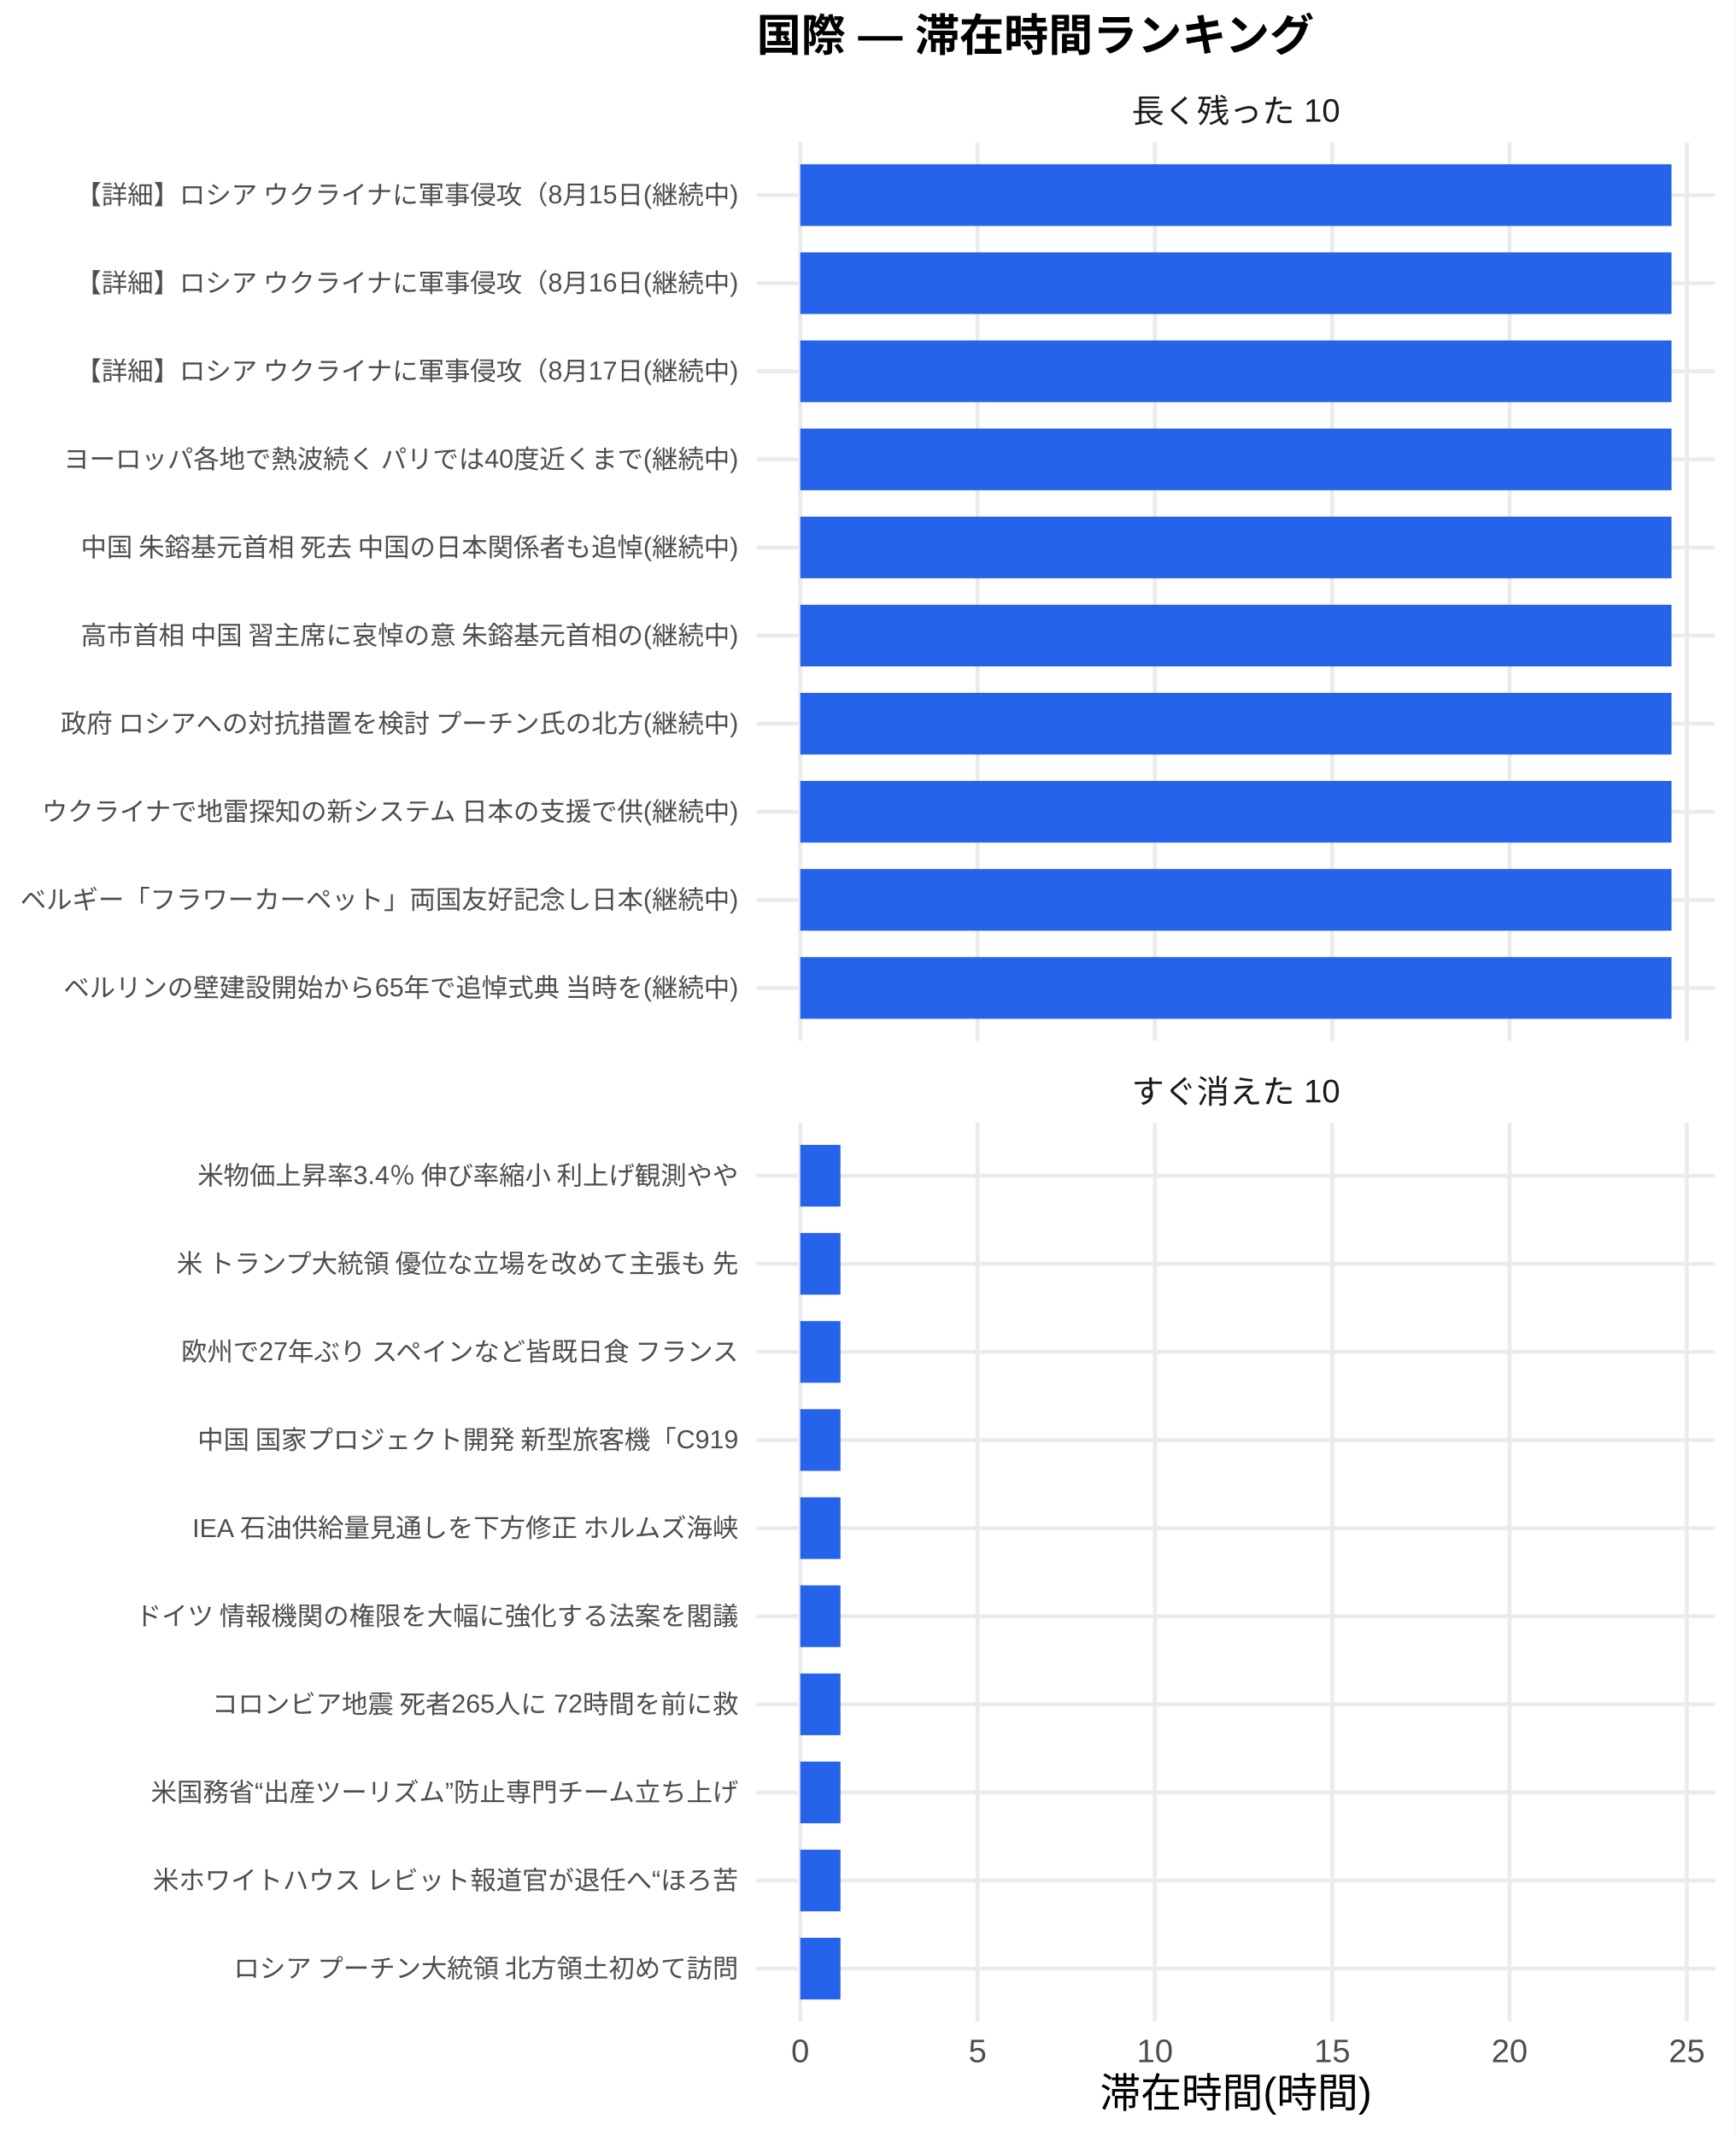
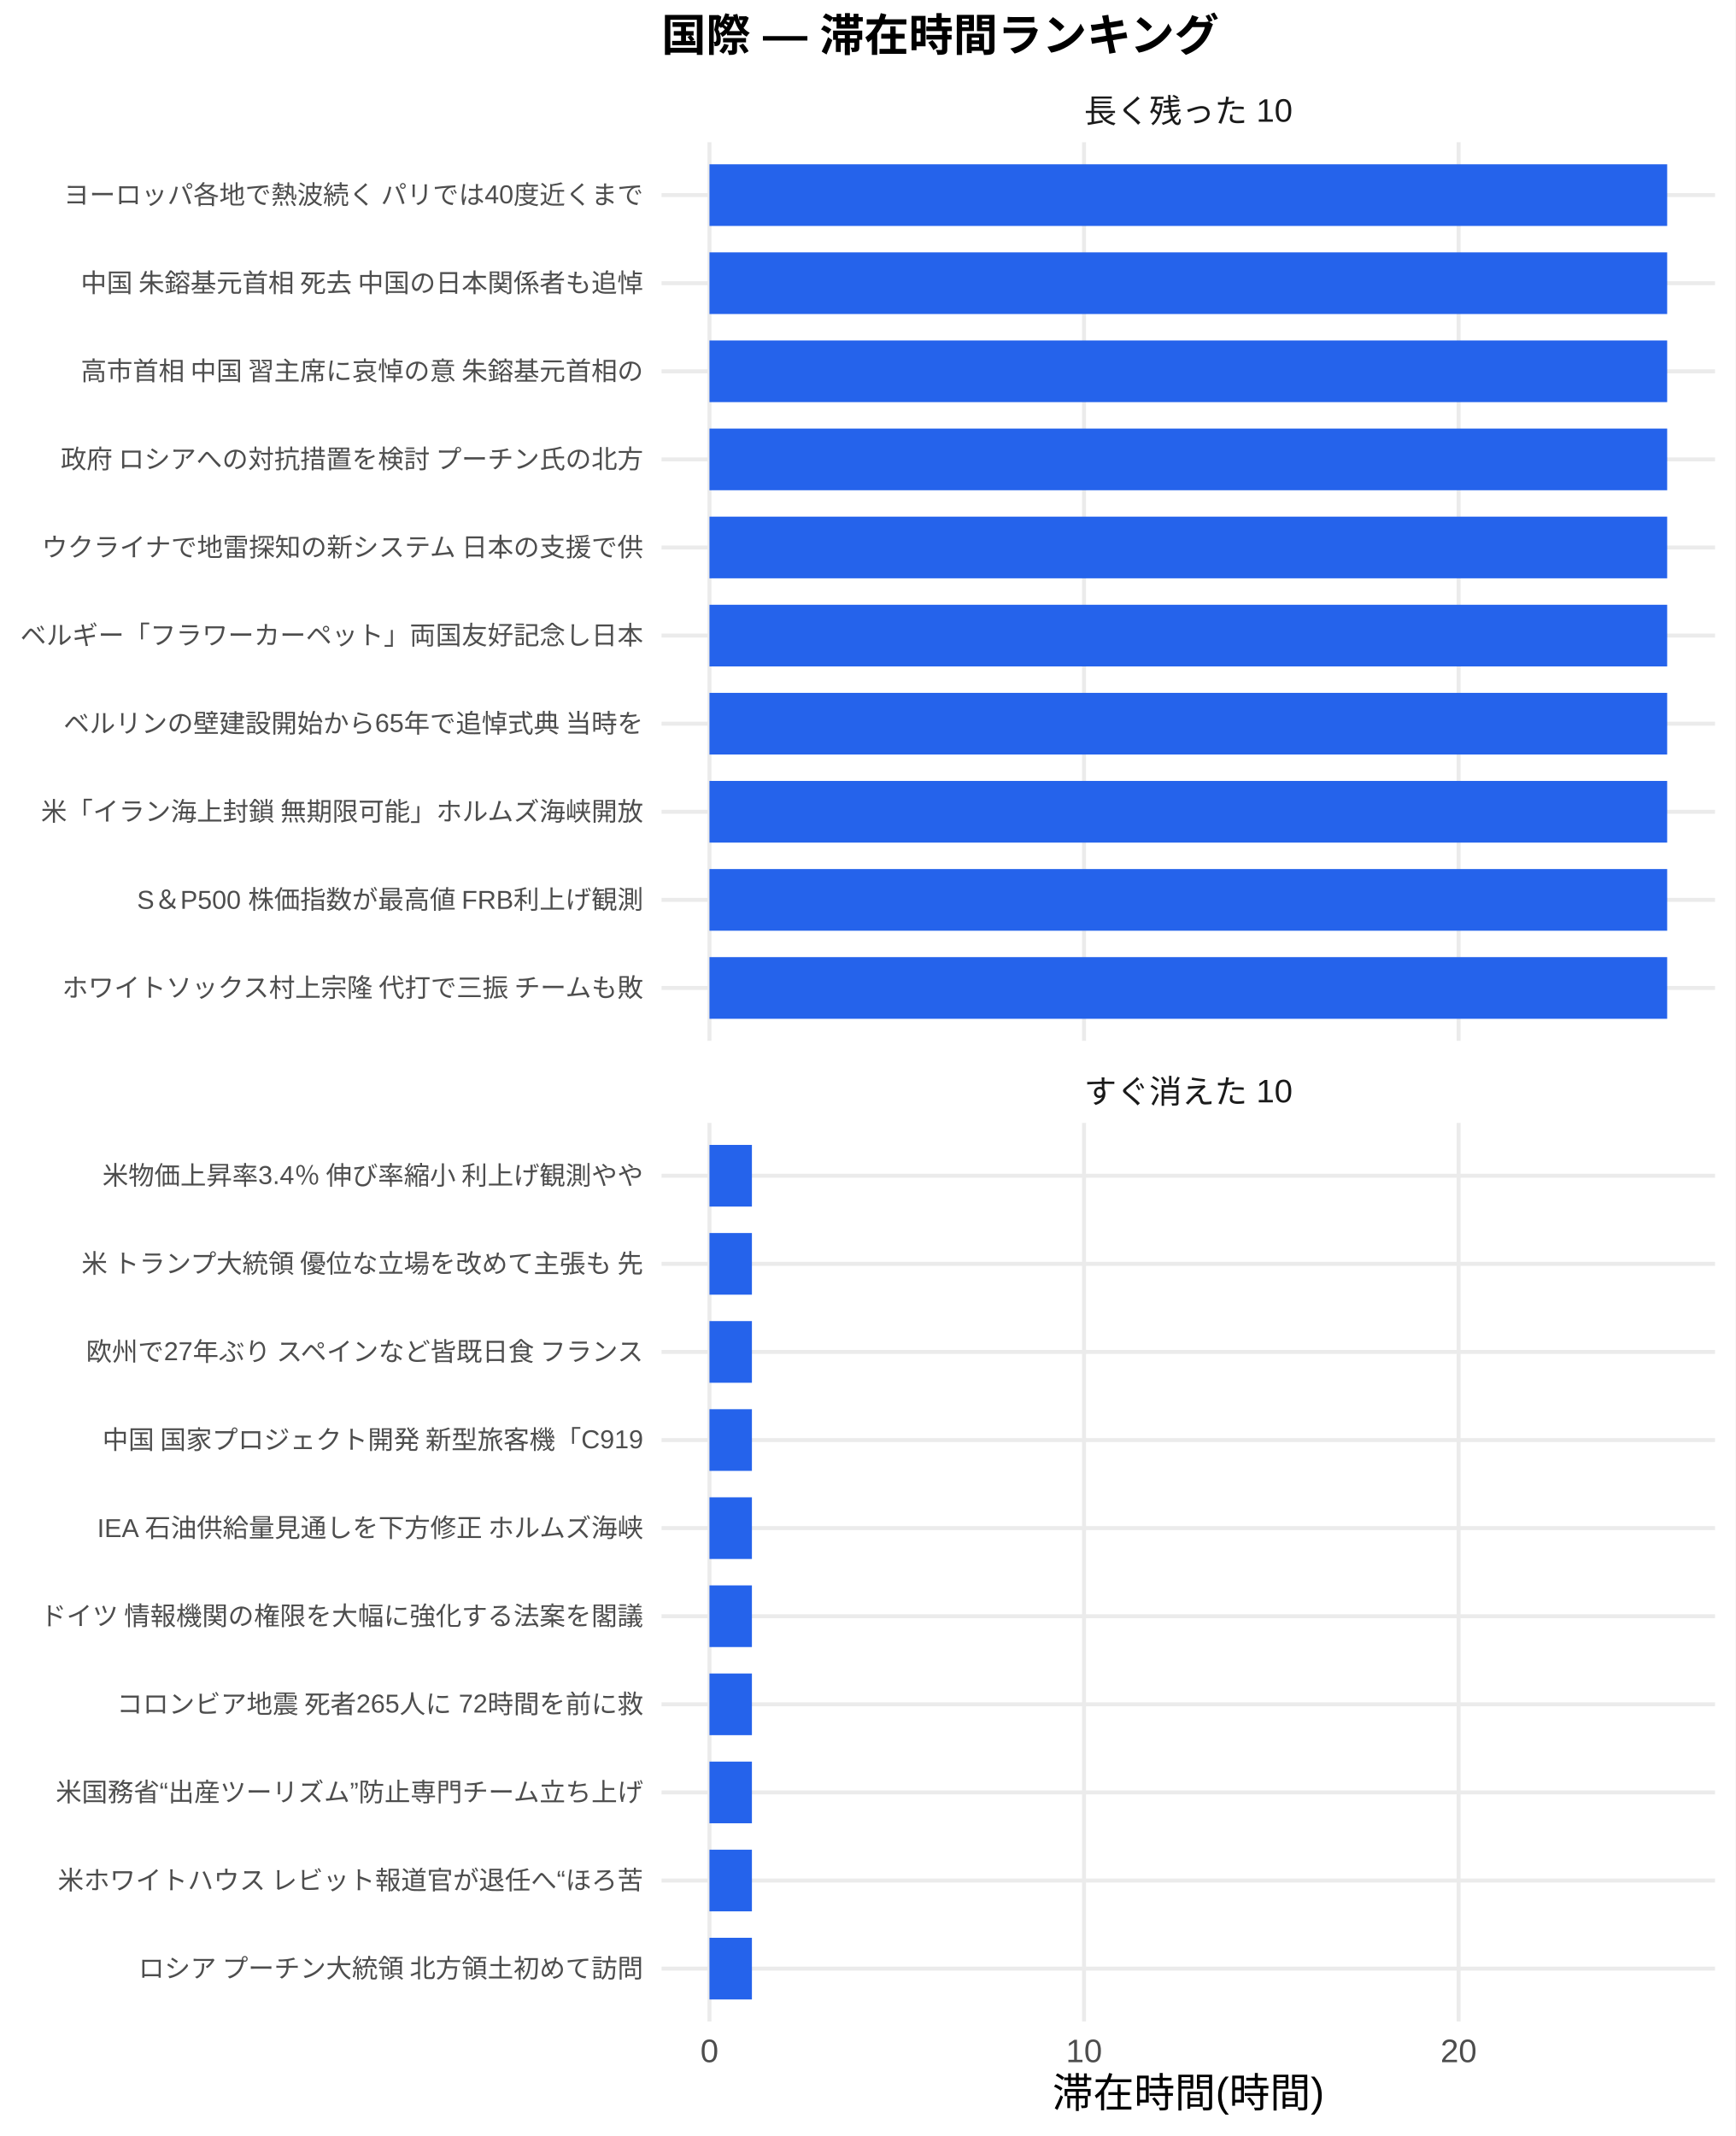
<svg xmlns="http://www.w3.org/2000/svg" width="468.00pt" height="576.00pt" viewBox="0 0 468.00 576.00">
  <g class="svglite">
    <defs>
      <style type="text/css">
    .svglite line, .svglite polyline, .svglite polygon, .svglite path, .svglite rect, .svglite circle {
      fill: none;
      stroke: #000000;
      stroke-linecap: round;
      stroke-linejoin: round;
      stroke-miterlimit: 10.00;
    }
    .svglite text {
      white-space: pre;
    }
    .svglite g.glyphgroup path {
      fill: inherit;
      stroke: none;
    }
  </style>
    </defs>
    <rect width="100%" height="100%" style="stroke: none; fill: #FFFFFF;" />
    <defs>
      <clipPath id="cpMC4wMHw0NjguMDB8MC4wMHw1NzYuMDA=">
        <rect x="0.00" y="0.00" width="468.00" height="576.00" />
      </clipPath>
    </defs>
    <g clip-path="url(#cpMC4wMHw0NjguMDB8MC4wMHw1NzYuMDA=)">
      <rect x="0.00" y="0.00" width="468.00" height="576.00" style="stroke-width: 1.07; stroke: none; fill: #FFFFFF;" />
    </g>
    <defs>
-       <clipPath id="cpMjA0LjA3fDQ2Mi41MnwzOC4zNnwyODAuNjc=">
-         <rect x="204.07" y="38.36" width="258.45" height="242.31" />
+       <clipPath id="cpMTc4LjQxfDQ2Mi41MnwzOC4zNnwyODAuNjc=">
+         <rect x="178.41" y="38.36" width="284.11" height="242.31" />
      </clipPath>
    </defs>
-     <g clip-path="url(#cpMjA0LjA3fDQ2Mi41MnwzOC4zNnwyODAuNjc=)">
-       <polyline points="204.07,266.42 462.52,266.42 " style="stroke-width: 1.07; stroke: #EBEBEB; stroke-linecap: butt;" />
-       <polyline points="204.07,242.66 462.52,242.66 " style="stroke-width: 1.07; stroke: #EBEBEB; stroke-linecap: butt;" />
-       <polyline points="204.07,218.91 462.52,218.91 " style="stroke-width: 1.07; stroke: #EBEBEB; stroke-linecap: butt;" />
-       <polyline points="204.07,195.15 462.52,195.15 " style="stroke-width: 1.07; stroke: #EBEBEB; stroke-linecap: butt;" />
-       <polyline points="204.07,171.39 462.52,171.39 " style="stroke-width: 1.07; stroke: #EBEBEB; stroke-linecap: butt;" />
-       <polyline points="204.07,147.64 462.52,147.64 " style="stroke-width: 1.07; stroke: #EBEBEB; stroke-linecap: butt;" />
-       <polyline points="204.07,123.88 462.52,123.88 " style="stroke-width: 1.07; stroke: #EBEBEB; stroke-linecap: butt;" />
-       <polyline points="204.07,100.13 462.52,100.13 " style="stroke-width: 1.07; stroke: #EBEBEB; stroke-linecap: butt;" />
-       <polyline points="204.07,76.37 462.52,76.37 " style="stroke-width: 1.07; stroke: #EBEBEB; stroke-linecap: butt;" />
-       <polyline points="204.07,52.61 462.52,52.61 " style="stroke-width: 1.07; stroke: #EBEBEB; stroke-linecap: butt;" />
-       <polyline points="215.82,280.67 215.82,38.36 " style="stroke-width: 1.07; stroke: #EBEBEB; stroke-linecap: butt;" />
-       <polyline points="263.64,280.67 263.64,38.36 " style="stroke-width: 1.07; stroke: #EBEBEB; stroke-linecap: butt;" />
-       <polyline points="311.46,280.67 311.46,38.36 " style="stroke-width: 1.07; stroke: #EBEBEB; stroke-linecap: butt;" />
-       <polyline points="359.28,280.67 359.28,38.36 " style="stroke-width: 1.07; stroke: #EBEBEB; stroke-linecap: butt;" />
-       <polyline points="407.10,280.67 407.10,38.36 " style="stroke-width: 1.07; stroke: #EBEBEB; stroke-linecap: butt;" />
-       <polyline points="454.92,280.67 454.92,38.36 " style="stroke-width: 1.07; stroke: #EBEBEB; stroke-linecap: butt;" />
-       <rect x="215.82" y="44.30" width="234.96" height="16.63" style="stroke-width: 1.07; stroke: none; stroke-linecap: butt; stroke-linejoin: miter; fill: #2563EB;" />
-       <rect x="215.82" y="68.05" width="234.96" height="16.63" style="stroke-width: 1.07; stroke: none; stroke-linecap: butt; stroke-linejoin: miter; fill: #2563EB;" />
-       <rect x="215.82" y="91.81" width="234.96" height="16.63" style="stroke-width: 1.07; stroke: none; stroke-linecap: butt; stroke-linejoin: miter; fill: #2563EB;" />
-       <rect x="215.82" y="115.57" width="234.96" height="16.63" style="stroke-width: 1.07; stroke: none; stroke-linecap: butt; stroke-linejoin: miter; fill: #2563EB;" />
-       <rect x="215.82" y="139.32" width="234.96" height="16.63" style="stroke-width: 1.07; stroke: none; stroke-linecap: butt; stroke-linejoin: miter; fill: #2563EB;" />
-       <rect x="215.82" y="163.08" width="234.96" height="16.63" style="stroke-width: 1.07; stroke: none; stroke-linecap: butt; stroke-linejoin: miter; fill: #2563EB;" />
-       <rect x="215.82" y="186.84" width="234.96" height="16.63" style="stroke-width: 1.07; stroke: none; stroke-linecap: butt; stroke-linejoin: miter; fill: #2563EB;" />
-       <rect x="215.82" y="210.59" width="234.96" height="16.63" style="stroke-width: 1.07; stroke: none; stroke-linecap: butt; stroke-linejoin: miter; fill: #2563EB;" />
-       <rect x="215.82" y="234.35" width="234.96" height="16.63" style="stroke-width: 1.07; stroke: none; stroke-linecap: butt; stroke-linejoin: miter; fill: #2563EB;" />
-       <rect x="215.82" y="258.10" width="234.96" height="16.63" style="stroke-width: 1.07; stroke: none; stroke-linecap: butt; stroke-linejoin: miter; fill: #2563EB;" />
+     <g clip-path="url(#cpMTc4LjQxfDQ2Mi41MnwzOC4zNnwyODAuNjc=)">
+       <polyline points="178.41,266.42 462.52,266.42 " style="stroke-width: 1.07; stroke: #EBEBEB; stroke-linecap: butt;" />
+       <polyline points="178.41,242.66 462.52,242.66 " style="stroke-width: 1.07; stroke: #EBEBEB; stroke-linecap: butt;" />
+       <polyline points="178.41,218.91 462.52,218.91 " style="stroke-width: 1.07; stroke: #EBEBEB; stroke-linecap: butt;" />
+       <polyline points="178.41,195.15 462.52,195.15 " style="stroke-width: 1.07; stroke: #EBEBEB; stroke-linecap: butt;" />
+       <polyline points="178.41,171.39 462.52,171.39 " style="stroke-width: 1.07; stroke: #EBEBEB; stroke-linecap: butt;" />
+       <polyline points="178.41,147.64 462.52,147.64 " style="stroke-width: 1.07; stroke: #EBEBEB; stroke-linecap: butt;" />
+       <polyline points="178.41,123.88 462.52,123.88 " style="stroke-width: 1.07; stroke: #EBEBEB; stroke-linecap: butt;" />
+       <polyline points="178.41,100.13 462.52,100.13 " style="stroke-width: 1.07; stroke: #EBEBEB; stroke-linecap: butt;" />
+       <polyline points="178.41,76.37 462.52,76.37 " style="stroke-width: 1.07; stroke: #EBEBEB; stroke-linecap: butt;" />
+       <polyline points="178.41,52.61 462.52,52.61 " style="stroke-width: 1.07; stroke: #EBEBEB; stroke-linecap: butt;" />
+       <polyline points="191.33,280.67 191.33,38.36 " style="stroke-width: 1.07; stroke: #EBEBEB; stroke-linecap: butt;" />
+       <polyline points="292.35,280.67 292.35,38.36 " style="stroke-width: 1.07; stroke: #EBEBEB; stroke-linecap: butt;" />
+       <polyline points="393.37,280.67 393.37,38.36 " style="stroke-width: 1.07; stroke: #EBEBEB; stroke-linecap: butt;" />
+       <rect x="191.33" y="44.30" width="258.28" height="16.63" style="stroke-width: 1.07; stroke: none; stroke-linecap: butt; stroke-linejoin: miter; fill: #2563EB;" />
+       <rect x="191.33" y="68.05" width="258.28" height="16.63" style="stroke-width: 1.07; stroke: none; stroke-linecap: butt; stroke-linejoin: miter; fill: #2563EB;" />
+       <rect x="191.33" y="91.81" width="258.28" height="16.63" style="stroke-width: 1.07; stroke: none; stroke-linecap: butt; stroke-linejoin: miter; fill: #2563EB;" />
+       <rect x="191.33" y="115.57" width="258.28" height="16.63" style="stroke-width: 1.07; stroke: none; stroke-linecap: butt; stroke-linejoin: miter; fill: #2563EB;" />
+       <rect x="191.33" y="139.32" width="258.28" height="16.63" style="stroke-width: 1.07; stroke: none; stroke-linecap: butt; stroke-linejoin: miter; fill: #2563EB;" />
+       <rect x="191.33" y="163.08" width="258.28" height="16.63" style="stroke-width: 1.07; stroke: none; stroke-linecap: butt; stroke-linejoin: miter; fill: #2563EB;" />
+       <rect x="191.33" y="186.84" width="258.28" height="16.63" style="stroke-width: 1.07; stroke: none; stroke-linecap: butt; stroke-linejoin: miter; fill: #2563EB;" />
+       <rect x="191.33" y="210.59" width="258.28" height="16.63" style="stroke-width: 1.07; stroke: none; stroke-linecap: butt; stroke-linejoin: miter; fill: #2563EB;" />
+       <rect x="191.33" y="234.35" width="258.28" height="16.63" style="stroke-width: 1.07; stroke: none; stroke-linecap: butt; stroke-linejoin: miter; fill: #2563EB;" />
+       <rect x="191.33" y="258.10" width="258.28" height="16.63" style="stroke-width: 1.07; stroke: none; stroke-linecap: butt; stroke-linejoin: miter; fill: #2563EB;" />
    </g>
    <g clip-path="url(#cpMC4wMHw0NjguMDB8MC4wMHw1NzYuMDA=)">
</g>
    <defs>
-       <clipPath id="cpMjA0LjA3fDQ2Mi41MnwzMDIuODB8NTQ1LjEy">
-         <rect x="204.07" y="302.80" width="258.45" height="242.31" />
+       <clipPath id="cpMTc4LjQxfDQ2Mi41MnwzMDIuODB8NTQ1LjEy">
+         <rect x="178.41" y="302.80" width="284.11" height="242.31" />
      </clipPath>
    </defs>
-     <g clip-path="url(#cpMjA0LjA3fDQ2Mi41MnwzMDIuODB8NTQ1LjEy)">
-       <polyline points="204.07,530.86 462.52,530.86 " style="stroke-width: 1.07; stroke: #EBEBEB; stroke-linecap: butt;" />
-       <polyline points="204.07,507.11 462.52,507.11 " style="stroke-width: 1.07; stroke: #EBEBEB; stroke-linecap: butt;" />
-       <polyline points="204.07,483.35 462.52,483.35 " style="stroke-width: 1.07; stroke: #EBEBEB; stroke-linecap: butt;" />
-       <polyline points="204.07,459.59 462.52,459.59 " style="stroke-width: 1.07; stroke: #EBEBEB; stroke-linecap: butt;" />
-       <polyline points="204.07,435.84 462.52,435.84 " style="stroke-width: 1.07; stroke: #EBEBEB; stroke-linecap: butt;" />
-       <polyline points="204.07,412.08 462.52,412.08 " style="stroke-width: 1.07; stroke: #EBEBEB; stroke-linecap: butt;" />
-       <polyline points="204.07,388.33 462.52,388.33 " style="stroke-width: 1.07; stroke: #EBEBEB; stroke-linecap: butt;" />
-       <polyline points="204.07,364.57 462.52,364.57 " style="stroke-width: 1.07; stroke: #EBEBEB; stroke-linecap: butt;" />
-       <polyline points="204.07,340.81 462.52,340.81 " style="stroke-width: 1.07; stroke: #EBEBEB; stroke-linecap: butt;" />
-       <polyline points="204.07,317.06 462.52,317.06 " style="stroke-width: 1.07; stroke: #EBEBEB; stroke-linecap: butt;" />
-       <polyline points="215.82,545.12 215.82,302.80 " style="stroke-width: 1.07; stroke: #EBEBEB; stroke-linecap: butt;" />
-       <polyline points="263.64,545.12 263.64,302.80 " style="stroke-width: 1.07; stroke: #EBEBEB; stroke-linecap: butt;" />
-       <polyline points="311.46,545.12 311.46,302.80 " style="stroke-width: 1.07; stroke: #EBEBEB; stroke-linecap: butt;" />
-       <polyline points="359.28,545.12 359.28,302.80 " style="stroke-width: 1.07; stroke: #EBEBEB; stroke-linecap: butt;" />
-       <polyline points="407.10,545.12 407.10,302.80 " style="stroke-width: 1.07; stroke: #EBEBEB; stroke-linecap: butt;" />
-       <polyline points="454.92,545.12 454.92,302.80 " style="stroke-width: 1.07; stroke: #EBEBEB; stroke-linecap: butt;" />
-       <rect x="215.82" y="308.74" width="10.84" height="16.63" style="stroke-width: 1.07; stroke: none; stroke-linecap: butt; stroke-linejoin: miter; fill: #2563EB;" />
-       <rect x="215.82" y="332.50" width="10.84" height="16.63" style="stroke-width: 1.07; stroke: none; stroke-linecap: butt; stroke-linejoin: miter; fill: #2563EB;" />
-       <rect x="215.82" y="356.25" width="10.84" height="16.63" style="stroke-width: 1.07; stroke: none; stroke-linecap: butt; stroke-linejoin: miter; fill: #2563EB;" />
-       <rect x="215.82" y="380.01" width="10.84" height="16.63" style="stroke-width: 1.07; stroke: none; stroke-linecap: butt; stroke-linejoin: miter; fill: #2563EB;" />
-       <rect x="215.82" y="403.77" width="10.84" height="16.63" style="stroke-width: 1.07; stroke: none; stroke-linecap: butt; stroke-linejoin: miter; fill: #2563EB;" />
-       <rect x="215.82" y="427.52" width="10.84" height="16.63" style="stroke-width: 1.07; stroke: none; stroke-linecap: butt; stroke-linejoin: miter; fill: #2563EB;" />
-       <rect x="215.82" y="451.28" width="10.84" height="16.63" style="stroke-width: 1.07; stroke: none; stroke-linecap: butt; stroke-linejoin: miter; fill: #2563EB;" />
-       <rect x="215.82" y="475.04" width="10.84" height="16.63" style="stroke-width: 1.07; stroke: none; stroke-linecap: butt; stroke-linejoin: miter; fill: #2563EB;" />
-       <rect x="215.82" y="498.79" width="10.84" height="16.63" style="stroke-width: 1.07; stroke: none; stroke-linecap: butt; stroke-linejoin: miter; fill: #2563EB;" />
-       <rect x="215.82" y="522.55" width="10.84" height="16.63" style="stroke-width: 1.07; stroke: none; stroke-linecap: butt; stroke-linejoin: miter; fill: #2563EB;" />
+     <g clip-path="url(#cpMTc4LjQxfDQ2Mi41MnwzMDIuODB8NTQ1LjEy)">
+       <polyline points="178.41,530.86 462.52,530.86 " style="stroke-width: 1.07; stroke: #EBEBEB; stroke-linecap: butt;" />
+       <polyline points="178.41,507.11 462.52,507.11 " style="stroke-width: 1.07; stroke: #EBEBEB; stroke-linecap: butt;" />
+       <polyline points="178.41,483.35 462.52,483.35 " style="stroke-width: 1.07; stroke: #EBEBEB; stroke-linecap: butt;" />
+       <polyline points="178.41,459.59 462.52,459.59 " style="stroke-width: 1.07; stroke: #EBEBEB; stroke-linecap: butt;" />
+       <polyline points="178.41,435.84 462.52,435.84 " style="stroke-width: 1.07; stroke: #EBEBEB; stroke-linecap: butt;" />
+       <polyline points="178.41,412.08 462.52,412.08 " style="stroke-width: 1.07; stroke: #EBEBEB; stroke-linecap: butt;" />
+       <polyline points="178.41,388.33 462.52,388.33 " style="stroke-width: 1.07; stroke: #EBEBEB; stroke-linecap: butt;" />
+       <polyline points="178.41,364.57 462.52,364.57 " style="stroke-width: 1.07; stroke: #EBEBEB; stroke-linecap: butt;" />
+       <polyline points="178.41,340.81 462.52,340.81 " style="stroke-width: 1.07; stroke: #EBEBEB; stroke-linecap: butt;" />
+       <polyline points="178.41,317.06 462.52,317.06 " style="stroke-width: 1.07; stroke: #EBEBEB; stroke-linecap: butt;" />
+       <polyline points="191.33,545.12 191.33,302.80 " style="stroke-width: 1.07; stroke: #EBEBEB; stroke-linecap: butt;" />
+       <polyline points="292.35,545.12 292.35,302.80 " style="stroke-width: 1.07; stroke: #EBEBEB; stroke-linecap: butt;" />
+       <polyline points="393.37,545.12 393.37,302.80 " style="stroke-width: 1.07; stroke: #EBEBEB; stroke-linecap: butt;" />
+       <rect x="191.33" y="308.74" width="11.45" height="16.63" style="stroke-width: 1.07; stroke: none; stroke-linecap: butt; stroke-linejoin: miter; fill: #2563EB;" />
+       <rect x="191.33" y="332.50" width="11.45" height="16.63" style="stroke-width: 1.07; stroke: none; stroke-linecap: butt; stroke-linejoin: miter; fill: #2563EB;" />
+       <rect x="191.33" y="356.25" width="11.45" height="16.63" style="stroke-width: 1.07; stroke: none; stroke-linecap: butt; stroke-linejoin: miter; fill: #2563EB;" />
+       <rect x="191.33" y="380.01" width="11.45" height="16.63" style="stroke-width: 1.07; stroke: none; stroke-linecap: butt; stroke-linejoin: miter; fill: #2563EB;" />
+       <rect x="191.33" y="403.77" width="11.45" height="16.63" style="stroke-width: 1.07; stroke: none; stroke-linecap: butt; stroke-linejoin: miter; fill: #2563EB;" />
+       <rect x="191.33" y="427.52" width="11.45" height="16.63" style="stroke-width: 1.07; stroke: none; stroke-linecap: butt; stroke-linejoin: miter; fill: #2563EB;" />
+       <rect x="191.33" y="451.28" width="11.45" height="16.63" style="stroke-width: 1.07; stroke: none; stroke-linecap: butt; stroke-linejoin: miter; fill: #2563EB;" />
+       <rect x="191.33" y="475.04" width="11.45" height="16.63" style="stroke-width: 1.07; stroke: none; stroke-linecap: butt; stroke-linejoin: miter; fill: #2563EB;" />
+       <rect x="191.33" y="498.79" width="11.45" height="16.63" style="stroke-width: 1.07; stroke: none; stroke-linecap: butt; stroke-linejoin: miter; fill: #2563EB;" />
+       <rect x="191.33" y="522.55" width="11.45" height="16.63" style="stroke-width: 1.07; stroke: none; stroke-linecap: butt; stroke-linejoin: miter; fill: #2563EB;" />
    </g>
    <g clip-path="url(#cpMC4wMHw0NjguMDB8MC4wMHw1NzYuMDA=)">
</g>
    <defs>
-       <clipPath id="cpMjA0LjA3fDQ2Mi41MnwyODYuMTV8MzAyLjgw">
-         <rect x="204.07" y="286.15" width="258.45" height="16.65" />
+       <clipPath id="cpMTc4LjQxfDQ2Mi41MnwyODYuMTV8MzAyLjgw">
+         <rect x="178.41" y="286.15" width="284.11" height="16.65" />
      </clipPath>
    </defs>
-     <g clip-path="url(#cpMjA0LjA3fDQ2Mi41MnwyODYuMTV8MzAyLjgw)">
-       <text x="333.29" y="297.50" text-anchor="middle" style="font-size: 8.80px;fill: #1A1A1A; font-family: &quot;Liberation Sans&quot;;" textLength="56.20px" lengthAdjust="spacingAndGlyphs">すぐ消えた 10</text>
+     <g clip-path="url(#cpMTc4LjQxfDQ2Mi41MnwyODYuMTV8MzAyLjgw)">
+       <text x="320.47" y="297.50" text-anchor="middle" style="font-size: 8.80px;fill: #1A1A1A; font-family: &quot;Liberation Sans&quot;;" textLength="56.20px" lengthAdjust="spacingAndGlyphs">すぐ消えた 10</text>
    </g>
    <g clip-path="url(#cpMC4wMHw0NjguMDB8MC4wMHw1NzYuMDA=)">
</g>
    <defs>
-       <clipPath id="cpMjA0LjA3fDQ2Mi41MnwyMS43MXwzOC4zNg==">
-         <rect x="204.07" y="21.71" width="258.45" height="16.65" />
+       <clipPath id="cpMTc4LjQxfDQ2Mi41MnwyMS43MXwzOC4zNg==">
+         <rect x="178.41" y="21.71" width="284.11" height="16.65" />
      </clipPath>
    </defs>
-     <g clip-path="url(#cpMjA0LjA3fDQ2Mi41MnwyMS43MXwzOC4zNg==)">
-       <text x="333.29" y="33.06" text-anchor="middle" style="font-size: 8.80px;fill: #1A1A1A; font-family: &quot;Liberation Sans&quot;;" textLength="56.20px" lengthAdjust="spacingAndGlyphs">長く残った 10</text>
+     <g clip-path="url(#cpMTc4LjQxfDQ2Mi41MnwyMS43MXwzOC4zNg==)">
+       <text x="320.47" y="33.06" text-anchor="middle" style="font-size: 8.80px;fill: #1A1A1A; font-family: &quot;Liberation Sans&quot;;" textLength="56.20px" lengthAdjust="spacingAndGlyphs">長く残った 10</text>
    </g>
    <g clip-path="url(#cpMC4wMHw0NjguMDB8MC4wMHw1NzYuMDA=)">
-       <text x="215.82" y="556.10" text-anchor="middle" style="font-size: 8.80px;fill: #4D4D4D; font-family: &quot;Liberation Sans&quot;;" textLength="4.89px" lengthAdjust="spacingAndGlyphs">0</text>
-       <text x="263.64" y="556.10" text-anchor="middle" style="font-size: 8.80px;fill: #4D4D4D; font-family: &quot;Liberation Sans&quot;;" textLength="4.89px" lengthAdjust="spacingAndGlyphs">5</text>
-       <text x="311.46" y="556.10" text-anchor="middle" style="font-size: 8.80px;fill: #4D4D4D; font-family: &quot;Liberation Sans&quot;;" textLength="9.78px" lengthAdjust="spacingAndGlyphs">10</text>
-       <text x="359.28" y="556.10" text-anchor="middle" style="font-size: 8.80px;fill: #4D4D4D; font-family: &quot;Liberation Sans&quot;;" textLength="9.78px" lengthAdjust="spacingAndGlyphs">15</text>
-       <text x="407.10" y="556.10" text-anchor="middle" style="font-size: 8.80px;fill: #4D4D4D; font-family: &quot;Liberation Sans&quot;;" textLength="9.78px" lengthAdjust="spacingAndGlyphs">20</text>
-       <text x="454.92" y="556.10" text-anchor="middle" style="font-size: 8.80px;fill: #4D4D4D; font-family: &quot;Liberation Sans&quot;;" textLength="9.78px" lengthAdjust="spacingAndGlyphs">25</text>
-       <text x="199.14" y="268.83" text-anchor="end" style="font-size: 7.00px;fill: #4D4D4D; font-family: &quot;Liberation Sans&quot;;" textLength="182.38px" lengthAdjust="spacingAndGlyphs">ベルリンの壁建設開始から65年で追悼式典 当時を(継続中)</text>
-       <text x="199.14" y="245.07" text-anchor="end" style="font-size: 7.00px;fill: #4D4D4D; font-family: &quot;Liberation Sans&quot;;" textLength="193.66px" lengthAdjust="spacingAndGlyphs">ベルギー「フラワーカーペット」両国友好記念し日本(継続中)</text>
-       <text x="199.14" y="221.31" text-anchor="end" style="font-size: 7.00px;fill: #4D4D4D; font-family: &quot;Liberation Sans&quot;;" textLength="188.59px" lengthAdjust="spacingAndGlyphs">ウクライナで地雷探知の新システム 日本の支援で供(継続中)</text>
-       <text x="199.14" y="197.56" text-anchor="end" style="font-size: 7.00px;fill: #4D4D4D; font-family: &quot;Liberation Sans&quot;;" textLength="183.53px" lengthAdjust="spacingAndGlyphs">政府 ロシアへの対抗措置を検討 プーチン氏の北方(継続中)</text>
-       <text x="199.14" y="173.80" text-anchor="end" style="font-size: 7.00px;fill: #4D4D4D; font-family: &quot;Liberation Sans&quot;;" textLength="178.47px" lengthAdjust="spacingAndGlyphs">高市首相 中国 習主席に哀悼の意 朱鎔基元首相の(継続中)</text>
-       <text x="199.14" y="150.05" text-anchor="end" style="font-size: 7.00px;fill: #4D4D4D; font-family: &quot;Liberation Sans&quot;;" textLength="178.47px" lengthAdjust="spacingAndGlyphs">中国 朱鎔基元首相 死去 中国の日本関係者も追悼(継続中)</text>
-       <text x="199.14" y="126.29" text-anchor="end" style="font-size: 7.00px;fill: #4D4D4D; font-family: &quot;Liberation Sans&quot;;" textLength="182.38px" lengthAdjust="spacingAndGlyphs">ヨーロッパ各地で熱波続く パリでは40度近くまで(継続中)</text>
-       <text x="199.14" y="102.53" text-anchor="end" style="font-size: 7.00px;fill: #4D4D4D; font-family: &quot;Liberation Sans&quot;;" textLength="179.27px" lengthAdjust="spacingAndGlyphs">【詳細】ロシア ウクライナに軍事侵攻（8月17日(継続中)</text>
-       <text x="199.14" y="78.78" text-anchor="end" style="font-size: 7.00px;fill: #4D4D4D; font-family: &quot;Liberation Sans&quot;;" textLength="179.27px" lengthAdjust="spacingAndGlyphs">【詳細】ロシア ウクライナに軍事侵攻（8月16日(継続中)</text>
-       <text x="199.14" y="55.02" text-anchor="end" style="font-size: 7.00px;fill: #4D4D4D; font-family: &quot;Liberation Sans&quot;;" textLength="179.27px" lengthAdjust="spacingAndGlyphs">【詳細】ロシア ウクライナに軍事侵攻（8月15日(継続中)</text>
-       <text x="199.14" y="533.27" text-anchor="end" style="font-size: 7.00px;fill: #4D4D4D; font-family: &quot;Liberation Sans&quot;;" textLength="136.88px" lengthAdjust="spacingAndGlyphs">ロシア プーチン大統領 北方領土初めて訪問</text>
-       <text x="199.14" y="509.51" text-anchor="end" style="font-size: 7.00px;fill: #4D4D4D; font-family: &quot;Liberation Sans&quot;;" textLength="158.27px" lengthAdjust="spacingAndGlyphs">米ホワイトハウス レビット報道官が退任へ“ほろ苦</text>
-       <text x="199.14" y="485.76" text-anchor="end" style="font-size: 7.00px;fill: #4D4D4D; font-family: &quot;Liberation Sans&quot;;" textLength="158.66px" lengthAdjust="spacingAndGlyphs">米国務省“出産ツーリズム”防止専門チーム立ち上げ</text>
-       <text x="199.14" y="462.00" text-anchor="end" style="font-size: 7.00px;fill: #4D4D4D; font-family: &quot;Liberation Sans&quot;;" textLength="142.33px" lengthAdjust="spacingAndGlyphs">コロンビア地震 死者265人に 72時間を前に救</text>
-       <text x="199.14" y="438.25" text-anchor="end" style="font-size: 7.00px;fill: #4D4D4D; font-family: &quot;Liberation Sans&quot;;" textLength="162.94px" lengthAdjust="spacingAndGlyphs">ドイツ 情報機関の権限を大幅に強化する法案を閣議</text>
-       <text x="199.14" y="414.49" text-anchor="end" style="font-size: 7.00px;fill: #4D4D4D; font-family: &quot;Liberation Sans&quot;;" textLength="147.77px" lengthAdjust="spacingAndGlyphs">IEA 石油供給量見通しを下方修正 ホルムズ海峡</text>
-       <text x="199.14" y="390.73" text-anchor="end" style="font-size: 7.00px;fill: #4D4D4D; font-family: &quot;Liberation Sans&quot;;" textLength="146.61px" lengthAdjust="spacingAndGlyphs">中国 国家プロジェクト開発 新型旅客機「C919</text>
-       <text x="199.14" y="366.98" text-anchor="end" style="font-size: 7.00px;fill: #4D4D4D; font-family: &quot;Liberation Sans&quot;;" textLength="151.66px" lengthAdjust="spacingAndGlyphs">欧州で27年ぶり スペインなど皆既日食 フランス</text>
-       <text x="199.14" y="343.22" text-anchor="end" style="font-size: 7.00px;fill: #4D4D4D; font-family: &quot;Liberation Sans&quot;;" textLength="152.81px" lengthAdjust="spacingAndGlyphs">米 トランプ大統領 優位な立場を改めて主張も 先</text>
-       <text x="199.14" y="319.47" text-anchor="end" style="font-size: 7.00px;fill: #4D4D4D; font-family: &quot;Liberation Sans&quot;;" textLength="146.59px" lengthAdjust="spacingAndGlyphs">米物価上昇率3.4％ 伸び率縮小 利上げ観測やや</text>
-       <text x="333.29" y="568.24" text-anchor="middle" style="font-size: 11.00px; font-family: &quot;Liberation Sans&quot;;" textLength="73.31px" lengthAdjust="spacingAndGlyphs">滞在時間(時間)</text>
-       <text x="204.07" y="13.74" style="font-size: 12.00px; font-weight: bold; font-family: &quot;Liberation Sans&quot;;" textLength="150.66px" lengthAdjust="spacingAndGlyphs">国際 — 滞在時間ランキング</text>
+       <text x="191.33" y="556.10" text-anchor="middle" style="font-size: 8.80px;fill: #4D4D4D; font-family: &quot;Liberation Sans&quot;;" textLength="4.89px" lengthAdjust="spacingAndGlyphs">0</text>
+       <text x="292.35" y="556.10" text-anchor="middle" style="font-size: 8.80px;fill: #4D4D4D; font-family: &quot;Liberation Sans&quot;;" textLength="9.78px" lengthAdjust="spacingAndGlyphs">10</text>
+       <text x="393.37" y="556.10" text-anchor="middle" style="font-size: 8.80px;fill: #4D4D4D; font-family: &quot;Liberation Sans&quot;;" textLength="9.78px" lengthAdjust="spacingAndGlyphs">20</text>
+       <text x="173.48" y="268.83" text-anchor="end" style="font-size: 7.00px;fill: #4D4D4D; font-family: &quot;Liberation Sans&quot;;" textLength="157.88px" lengthAdjust="spacingAndGlyphs">ホワイトソックス村上宗隆 代打で三振 チームも敗</text>
+       <text x="173.48" y="245.07" text-anchor="end" style="font-size: 7.00px;fill: #4D4D4D; font-family: &quot;Liberation Sans&quot;;" textLength="136.91px" lengthAdjust="spacingAndGlyphs">S＆P500 株価指数が最高値 FRB利上げ観測</text>
+       <text x="173.48" y="221.31" text-anchor="end" style="font-size: 7.00px;fill: #4D4D4D; font-family: &quot;Liberation Sans&quot;;" textLength="162.94px" lengthAdjust="spacingAndGlyphs">米「イラン海上封鎖 無期限可能」ホルムズ海峡開放</text>
+       <text x="173.48" y="197.56" text-anchor="end" style="font-size: 7.00px;fill: #4D4D4D; font-family: &quot;Liberation Sans&quot;;" textLength="156.72px" lengthAdjust="spacingAndGlyphs">ベルリンの壁建設開始から65年で追悼式典 当時を</text>
+       <text x="173.48" y="173.80" text-anchor="end" style="font-size: 7.00px;fill: #4D4D4D; font-family: &quot;Liberation Sans&quot;;" textLength="168.00px" lengthAdjust="spacingAndGlyphs">ベルギー「フラワーカーペット」両国友好記念し日本</text>
+       <text x="173.48" y="150.05" text-anchor="end" style="font-size: 7.00px;fill: #4D4D4D; font-family: &quot;Liberation Sans&quot;;" textLength="162.94px" lengthAdjust="spacingAndGlyphs">ウクライナで地雷探知の新システム 日本の支援で供</text>
+       <text x="173.48" y="126.29" text-anchor="end" style="font-size: 7.00px;fill: #4D4D4D; font-family: &quot;Liberation Sans&quot;;" textLength="157.88px" lengthAdjust="spacingAndGlyphs">政府 ロシアへの対抗措置を検討 プーチン氏の北方</text>
+       <text x="173.48" y="102.53" text-anchor="end" style="font-size: 7.00px;fill: #4D4D4D; font-family: &quot;Liberation Sans&quot;;" textLength="152.81px" lengthAdjust="spacingAndGlyphs">高市首相 中国 習主席に哀悼の意 朱鎔基元首相の</text>
+       <text x="173.48" y="78.78" text-anchor="end" style="font-size: 7.00px;fill: #4D4D4D; font-family: &quot;Liberation Sans&quot;;" textLength="152.81px" lengthAdjust="spacingAndGlyphs">中国 朱鎔基元首相 死去 中国の日本関係者も追悼</text>
+       <text x="173.48" y="55.02" text-anchor="end" style="font-size: 7.00px;fill: #4D4D4D; font-family: &quot;Liberation Sans&quot;;" textLength="156.72px" lengthAdjust="spacingAndGlyphs">ヨーロッパ各地で熱波続く パリでは40度近くまで</text>
+       <text x="173.48" y="533.27" text-anchor="end" style="font-size: 7.00px;fill: #4D4D4D; font-family: &quot;Liberation Sans&quot;;" textLength="136.88px" lengthAdjust="spacingAndGlyphs">ロシア プーチン大統領 北方領土初めて訪問</text>
+       <text x="173.48" y="509.51" text-anchor="end" style="font-size: 7.00px;fill: #4D4D4D; font-family: &quot;Liberation Sans&quot;;" textLength="158.27px" lengthAdjust="spacingAndGlyphs">米ホワイトハウス レビット報道官が退任へ“ほろ苦</text>
+       <text x="173.48" y="485.76" text-anchor="end" style="font-size: 7.00px;fill: #4D4D4D; font-family: &quot;Liberation Sans&quot;;" textLength="158.66px" lengthAdjust="spacingAndGlyphs">米国務省“出産ツーリズム”防止専門チーム立ち上げ</text>
+       <text x="173.48" y="462.00" text-anchor="end" style="font-size: 7.00px;fill: #4D4D4D; font-family: &quot;Liberation Sans&quot;;" textLength="142.33px" lengthAdjust="spacingAndGlyphs">コロンビア地震 死者265人に 72時間を前に救</text>
+       <text x="173.48" y="438.25" text-anchor="end" style="font-size: 7.00px;fill: #4D4D4D; font-family: &quot;Liberation Sans&quot;;" textLength="162.94px" lengthAdjust="spacingAndGlyphs">ドイツ 情報機関の権限を大幅に強化する法案を閣議</text>
+       <text x="173.48" y="414.49" text-anchor="end" style="font-size: 7.00px;fill: #4D4D4D; font-family: &quot;Liberation Sans&quot;;" textLength="147.77px" lengthAdjust="spacingAndGlyphs">IEA 石油供給量見通しを下方修正 ホルムズ海峡</text>
+       <text x="173.48" y="390.73" text-anchor="end" style="font-size: 7.00px;fill: #4D4D4D; font-family: &quot;Liberation Sans&quot;;" textLength="146.61px" lengthAdjust="spacingAndGlyphs">中国 国家プロジェクト開発 新型旅客機「C919</text>
+       <text x="173.48" y="366.98" text-anchor="end" style="font-size: 7.00px;fill: #4D4D4D; font-family: &quot;Liberation Sans&quot;;" textLength="151.66px" lengthAdjust="spacingAndGlyphs">欧州で27年ぶり スペインなど皆既日食 フランス</text>
+       <text x="173.48" y="343.22" text-anchor="end" style="font-size: 7.00px;fill: #4D4D4D; font-family: &quot;Liberation Sans&quot;;" textLength="152.81px" lengthAdjust="spacingAndGlyphs">米 トランプ大統領 優位な立場を改めて主張も 先</text>
+       <text x="173.48" y="319.47" text-anchor="end" style="font-size: 7.00px;fill: #4D4D4D; font-family: &quot;Liberation Sans&quot;;" textLength="146.59px" lengthAdjust="spacingAndGlyphs">米物価上昇率3.4％ 伸び率縮小 利上げ観測やや</text>
+       <text x="320.47" y="568.24" text-anchor="middle" style="font-size: 11.00px; font-family: &quot;Liberation Sans&quot;;" textLength="73.31px" lengthAdjust="spacingAndGlyphs">滞在時間(時間)</text>
+       <text x="178.41" y="13.74" style="font-size: 12.00px; font-weight: bold; font-family: &quot;Liberation Sans&quot;;" textLength="150.66px" lengthAdjust="spacingAndGlyphs">国際 — 滞在時間ランキング</text>
    </g>
  </g>
</svg>
